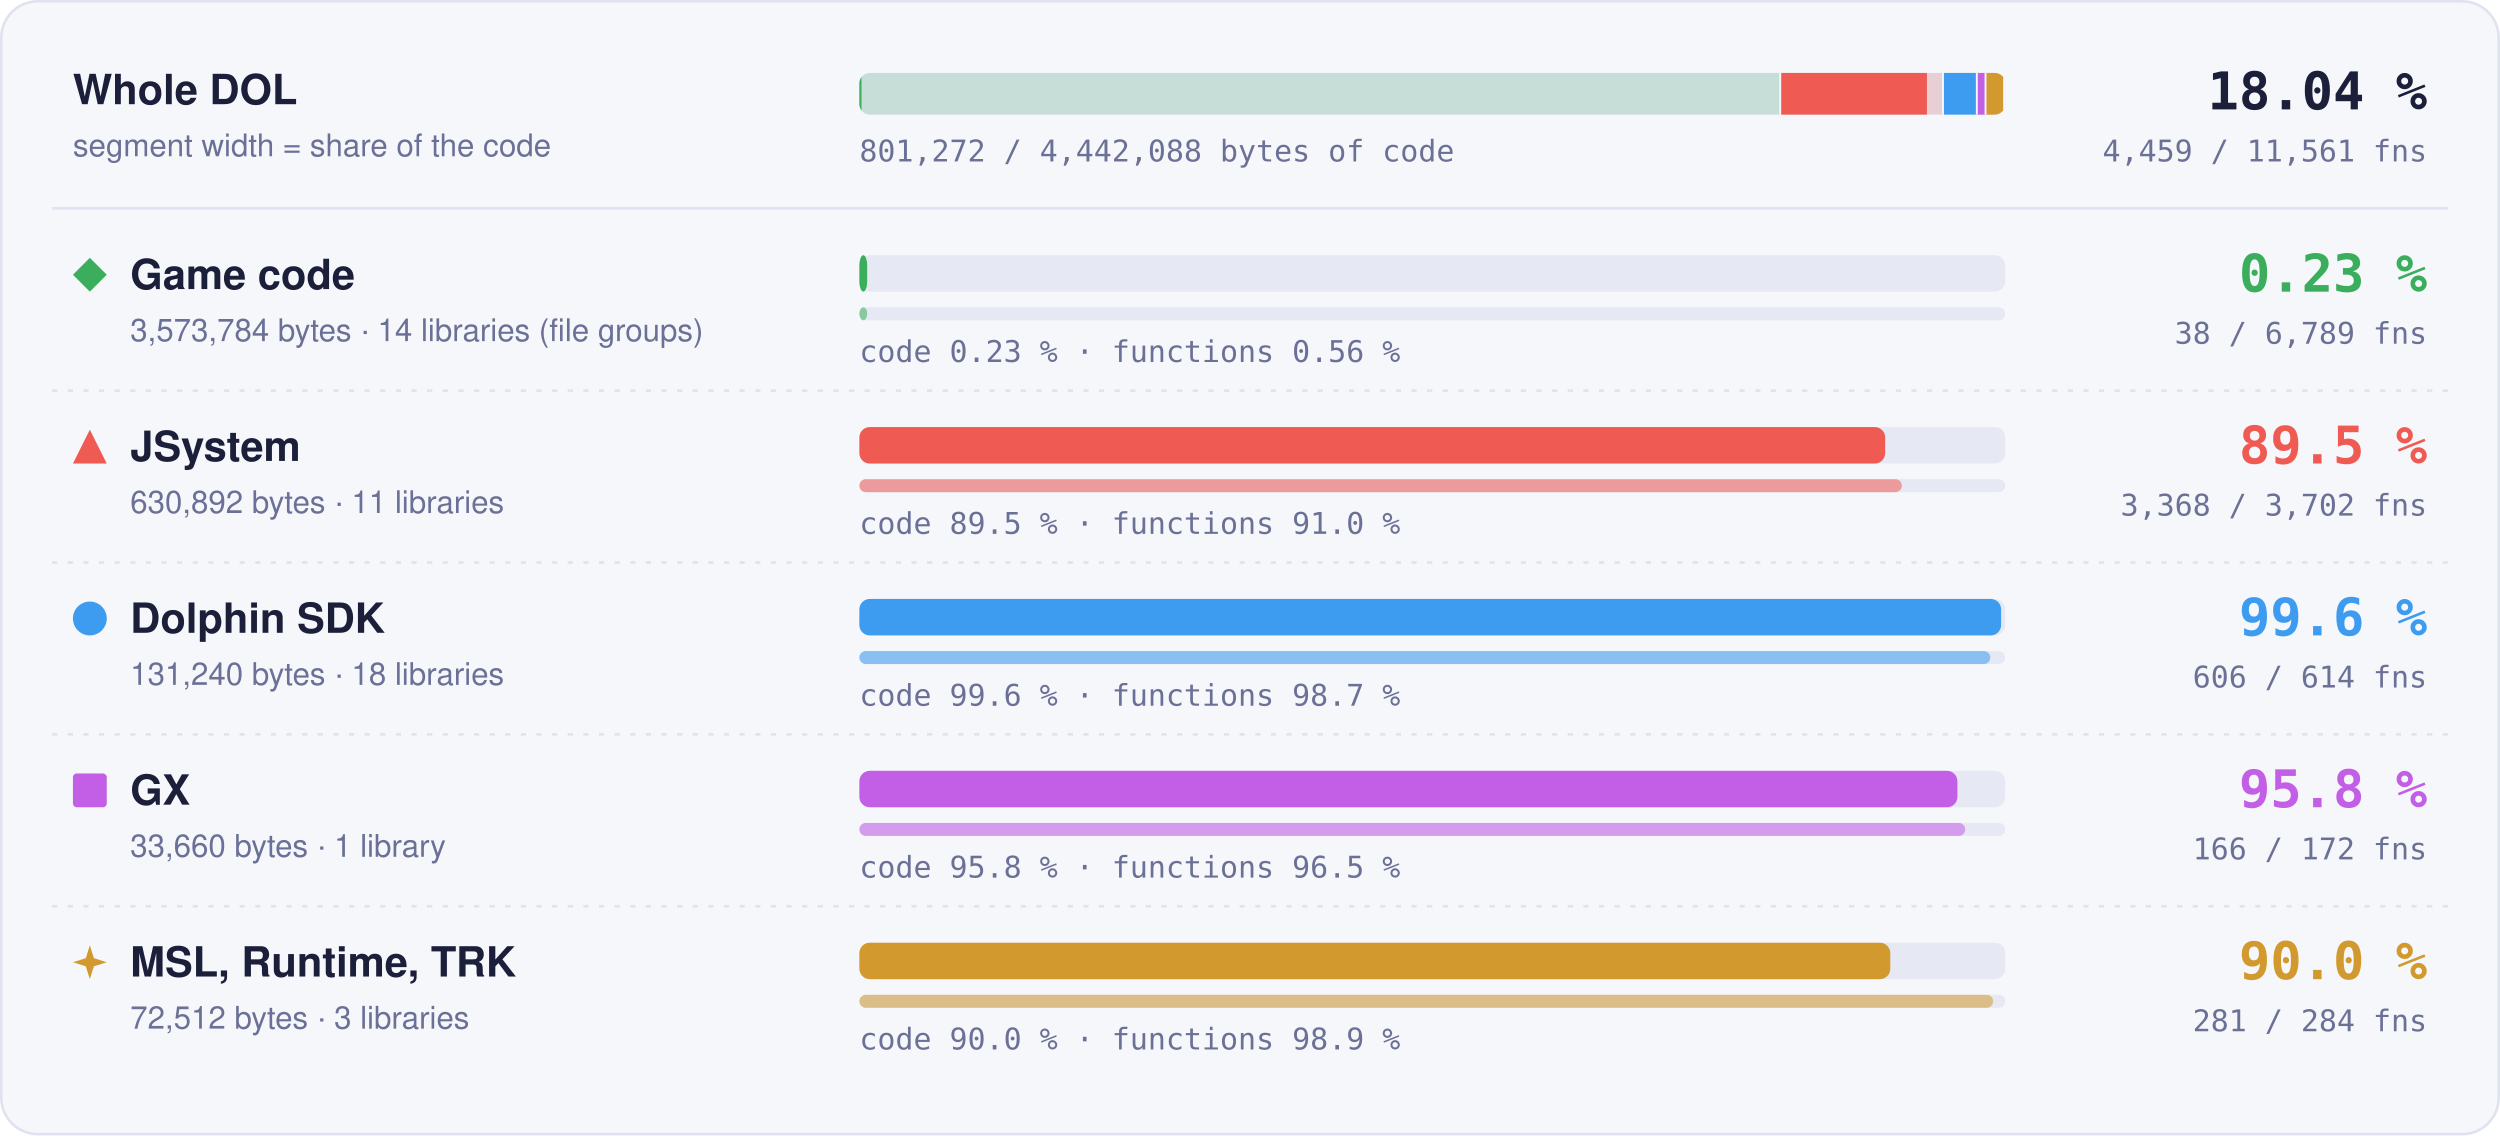
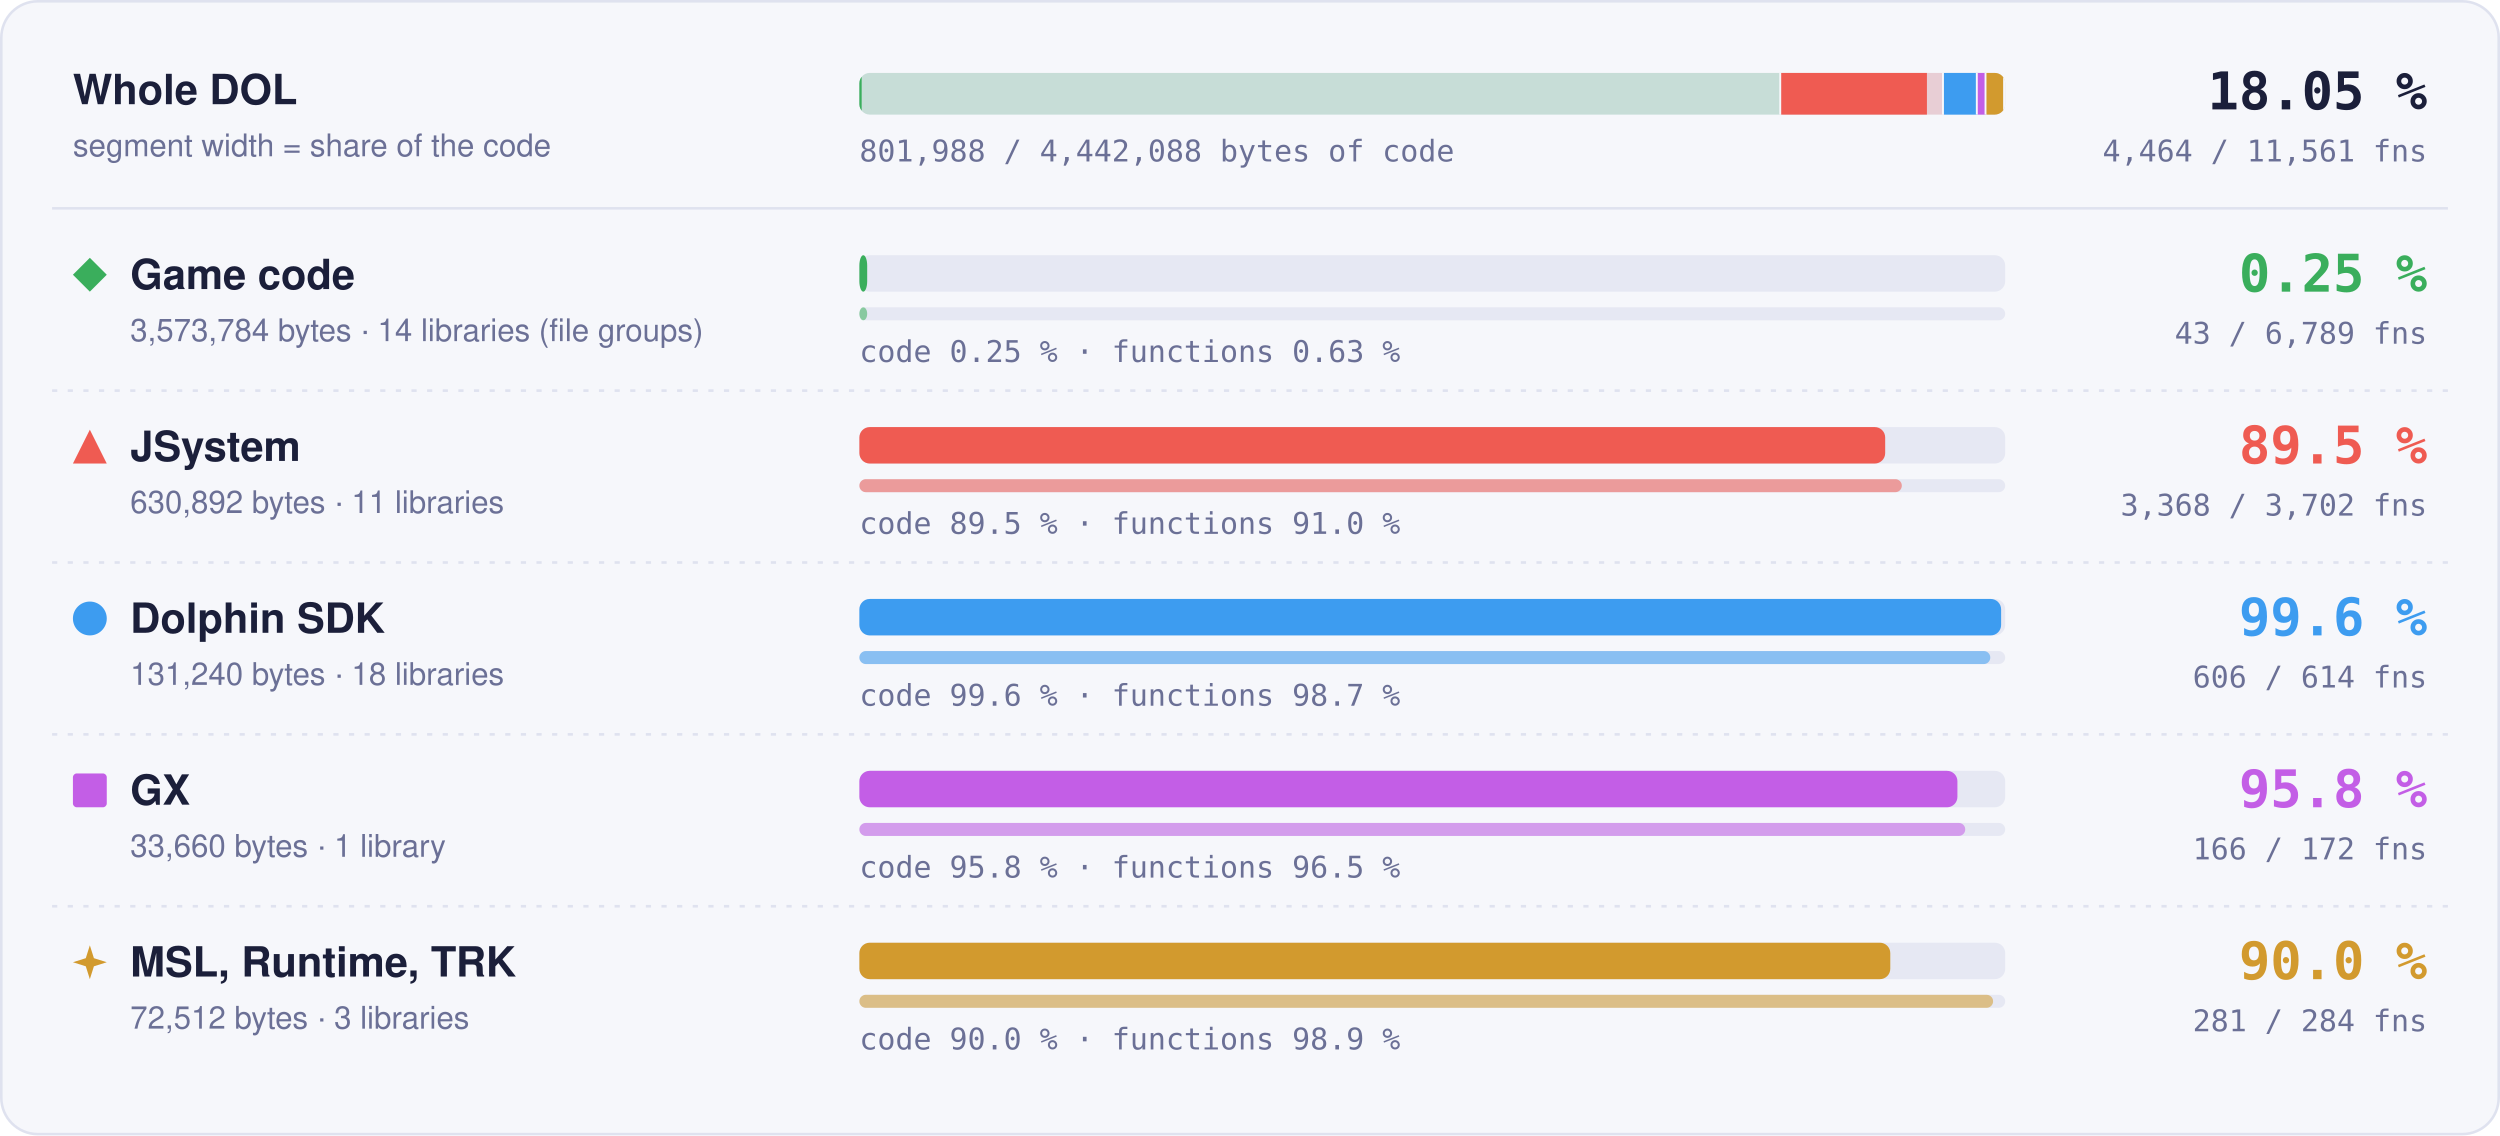
- <svg xmlns="http://www.w3.org/2000/svg" width="960" height="436" viewBox="0 0 960 436" role="img" aria-label="Matched code and functions per region: Game code 0.23 % of code, 38 of 6789 functions; JSystem 89.5 % of code, 3368 of 3702 functions; Dolphin SDK 99.6 % of code, 606 of 614 functions; GX 95.8 % of code, 166 of 172 functions; MSL, Runtime, TRK 90.0 % of code, 281 of 284 functions">
+ <svg xmlns="http://www.w3.org/2000/svg" width="960" height="436" viewBox="0 0 960 436" role="img" aria-label="Matched code and functions per region: Game code 0.25 % of code, 43 of 6789 functions; JSystem 89.5 % of code, 3368 of 3702 functions; Dolphin SDK 99.6 % of code, 606 of 614 functions; GX 95.8 % of code, 166 of 172 functions; MSL, Runtime, TRK 90.0 % of code, 281 of 284 functions">
  <style>text { font-family: -apple-system, BlinkMacSystemFont, 'Segoe UI', Helvetica, Arial, sans-serif; } .mono { font-family: ui-monospace, SFMono-Regular, 'SF Mono', Menlo, Consolas, monospace; } .grow { transform-box: fill-box; transform-origin: 0 50%; animation: grow 1.4s cubic-bezier(.2,.8,.2,1) both; } @keyframes grow { from { transform: scaleX(0); } } @media (prefers-reduced-motion: reduce) { * { animation: none !important; } }</style>
  <rect x="0.5" y="0.5" width="959" height="435" rx="14" fill="#f6f7fb" stroke="#dfe2ef" />
  <text x="28" y="40" font-size="16" font-weight="700" fill="#1b1f3a">Whole DOL</text>
  <text x="28" y="60" font-size="12" fill="#6b7096">segment width = share of the code</text>
  <rect x="330" y="28" width="440" height="16" rx="4" fill="#e6e8f3" />
  <clipPath id="wb">
    <rect x="330" y="28" width="440" height="16" rx="4" />
  </clipPath>
  <g clip-path="url(#wb)">
    <rect x="330.00" y="28" width="353.99" height="16" fill="#3aae5c" fill-opacity="0.18" />
-     <rect class="grow" x="330.00" y="28" width="0.81" height="16" fill="#3aae5c" />
+     <rect class="grow" x="330.00" y="28" width="0.88" height="16" fill="#3aae5c" />
    <rect x="683.24" y="28" width="1.5" height="16" fill="#f6f7fb" />
    <rect x="683.99" y="28" width="62.49" height="16" fill="#ef5b52" fill-opacity="0.18" />
    <rect class="grow" x="683.99" y="28" width="55.95" height="16" fill="#ef5b52" />
    <rect x="745.73" y="28" width="1.5" height="16" fill="#f6f7fb" />
    <rect x="746.48" y="28" width="13.00" height="16" fill="#3d9cf0" fill-opacity="0.18" />
    <rect class="grow" x="746.48" y="28" width="12.95" height="16" fill="#3d9cf0" />
    <rect x="758.73" y="28" width="1.5" height="16" fill="#f6f7fb" />
    <rect x="759.48" y="28" width="3.33" height="16" fill="#c35ee6" fill-opacity="0.18" />
    <rect class="grow" x="759.48" y="28" width="3.20" height="16" fill="#c35ee6" />
    <rect x="762.07" y="28" width="1.5" height="16" fill="#f6f7fb" />
    <rect x="762.82" y="28" width="7.18" height="16" fill="#d29a2e" fill-opacity="0.18" />
    <rect class="grow" x="762.82" y="28" width="6.46" height="16" fill="#d29a2e" />
    <rect x="769.25" y="28" width="1.5" height="16" fill="#f6f7fb" />
  </g>
-   <text x="932" y="42" text-anchor="end" class="mono" font-size="20" font-weight="700" fill="#1b1f3a">18.04 %</text>
-   <text x="932" y="62" text-anchor="end" class="mono" font-size="11.5" fill="#6b7096">4,459 / 11,561 fns</text>
-   <text x="330" y="62" class="mono" font-size="11.5" fill="#6b7096">801,272 / 4,442,088 bytes of code</text>
+   <text x="932" y="42" text-anchor="end" class="mono" font-size="20" font-weight="700" fill="#1b1f3a">18.05 %</text>
+   <text x="932" y="62" text-anchor="end" class="mono" font-size="11.5" fill="#6b7096">4,464 / 11,561 fns</text>
+   <text x="330" y="62" class="mono" font-size="11.5" fill="#6b7096">801,988 / 4,442,088 bytes of code</text>
  <line x1="20" x2="940" y1="80" y2="80" stroke="#dfe2ef" />
  <g fill="#3aae5c">
    <path d="M34.5 99L41 105.5L34.5 112L28 105.5Z" />
  </g>
  <text x="50" y="111" font-size="16" font-weight="700" fill="#1b1f3a">Game code</text>
  <text x="50" y="131" font-size="12" fill="#6b7096">3,573,784 bytes · 14 libraries (file groups)</text>
  <rect x="330" y="98" width="440" height="14" rx="4" fill="#e6e8f3" />
  <rect class="grow" style="animation-delay:0.0s" x="330" y="98" width="3.00" height="14" rx="4" fill="#3aae5c" />
  <rect x="330" y="118" width="440" height="5" rx="2.5" fill="#e6e8f3" />
  <rect class="grow" style="animation-delay:0.2s" x="330" y="118" width="3.00" height="5" rx="2.5" fill="#3aae5c" fill-opacity="0.55" />
-   <text x="330" y="139" class="mono" font-size="11.5" fill="#6b7096">code 0.23 % · functions 0.56 %</text>
-   <text x="932" y="112" text-anchor="end" class="mono" font-size="20" font-weight="700" fill="#3aae5c">0.23 %</text>
-   <text x="932" y="132" text-anchor="end" class="mono" font-size="11.5" fill="#6b7096">38 / 6,789 fns</text>
+   <text x="330" y="139" class="mono" font-size="11.5" fill="#6b7096">code 0.25 % · functions 0.63 %</text>
+   <text x="932" y="112" text-anchor="end" class="mono" font-size="20" font-weight="700" fill="#3aae5c">0.25 %</text>
+   <text x="932" y="132" text-anchor="end" class="mono" font-size="11.5" fill="#6b7096">43 / 6,789 fns</text>
  <line x1="20" x2="940" y1="150" y2="150" stroke="#dfe2ef" stroke-dasharray="2 4" />
  <g fill="#ef5b52">
    <path d="M34.5 165L41 178L28 178Z" />
  </g>
  <text x="50" y="177" font-size="16" font-weight="700" fill="#1b1f3a">JSystem</text>
  <text x="50" y="197" font-size="12" fill="#6b7096">630,892 bytes · 11 libraries</text>
  <rect x="330" y="164" width="440" height="14" rx="4" fill="#e6e8f3" />
  <rect class="grow" style="animation-delay:0.1s" x="330" y="164" width="393.91" height="14" rx="4" fill="#ef5b52" />
  <rect x="330" y="184" width="440" height="5" rx="2.5" fill="#e6e8f3" />
  <rect class="grow" style="animation-delay:0.3s" x="330" y="184" width="400.30" height="5" rx="2.5" fill="#ef5b52" fill-opacity="0.55" />
  <text x="330" y="205" class="mono" font-size="11.5" fill="#6b7096">code 89.5 % · functions 91.0 %</text>
  <text x="932" y="178" text-anchor="end" class="mono" font-size="20" font-weight="700" fill="#ef5b52">89.5 %</text>
  <text x="932" y="198" text-anchor="end" class="mono" font-size="11.5" fill="#6b7096">3,368 / 3,702 fns</text>
  <line x1="20" x2="940" y1="216" y2="216" stroke="#dfe2ef" stroke-dasharray="2 4" />
  <g fill="#3d9cf0">
    <circle cx="34.5" cy="237.5" r="6.5" />
  </g>
  <text x="50" y="243" font-size="16" font-weight="700" fill="#1b1f3a">Dolphin SDK</text>
  <text x="50" y="263" font-size="12" fill="#6b7096">131,240 bytes · 18 libraries</text>
  <rect x="330" y="230" width="440" height="14" rx="4" fill="#e6e8f3" />
  <rect class="grow" style="animation-delay:0.2s" x="330" y="230" width="438.43" height="14" rx="4" fill="#3d9cf0" />
  <rect x="330" y="250" width="440" height="5" rx="2.5" fill="#e6e8f3" />
  <rect class="grow" style="animation-delay:0.4s" x="330" y="250" width="434.27" height="5" rx="2.5" fill="#3d9cf0" fill-opacity="0.55" />
  <text x="330" y="271" class="mono" font-size="11.5" fill="#6b7096">code 99.6 % · functions 98.7 %</text>
  <text x="932" y="244" text-anchor="end" class="mono" font-size="20" font-weight="700" fill="#3d9cf0">99.6 %</text>
  <text x="932" y="264" text-anchor="end" class="mono" font-size="11.5" fill="#6b7096">606 / 614 fns</text>
  <line x1="20" x2="940" y1="282" y2="282" stroke="#dfe2ef" stroke-dasharray="2 4" />
  <g fill="#c35ee6">
    <rect x="28" y="297" width="13" height="13" rx="1.5" />
  </g>
  <text x="50" y="309" font-size="16" font-weight="700" fill="#1b1f3a">GX</text>
  <text x="50" y="329" font-size="12" fill="#6b7096">33,660 bytes · 1 library</text>
  <rect x="330" y="296" width="440" height="14" rx="4" fill="#e6e8f3" />
  <rect class="grow" style="animation-delay:0.3s" x="330" y="296" width="421.65" height="14" rx="4" fill="#c35ee6" />
  <rect x="330" y="316" width="440" height="5" rx="2.5" fill="#e6e8f3" />
  <rect class="grow" style="animation-delay:0.5s" x="330" y="316" width="424.65" height="5" rx="2.5" fill="#c35ee6" fill-opacity="0.55" />
  <text x="330" y="337" class="mono" font-size="11.5" fill="#6b7096">code 95.8 % · functions 96.5 %</text>
  <text x="932" y="310" text-anchor="end" class="mono" font-size="20" font-weight="700" fill="#c35ee6">95.8 %</text>
  <text x="932" y="330" text-anchor="end" class="mono" font-size="11.5" fill="#6b7096">166 / 172 fns</text>
  <line x1="20" x2="940" y1="348" y2="348" stroke="#dfe2ef" stroke-dasharray="2 4" />
  <g fill="#d29a2e">
    <path d="M34.5 363L36.06 367.94L41 369.5L36.06 371.06L34.5 376L32.94 371.06L28 369.5L32.94 367.94Z" />
  </g>
  <text x="50" y="375" font-size="16" font-weight="700" fill="#1b1f3a">MSL, Runtime, TRK</text>
  <text x="50" y="395" font-size="12" fill="#6b7096">72,512 bytes · 3 libraries</text>
  <rect x="330" y="362" width="440" height="14" rx="4" fill="#e6e8f3" />
  <rect class="grow" style="animation-delay:0.4s" x="330" y="362" width="395.87" height="14" rx="4" fill="#d29a2e" />
  <rect x="330" y="382" width="440" height="5" rx="2.5" fill="#e6e8f3" />
  <rect class="grow" style="animation-delay:0.6s" x="330" y="382" width="435.35" height="5" rx="2.5" fill="#d29a2e" fill-opacity="0.55" />
  <text x="330" y="403" class="mono" font-size="11.5" fill="#6b7096">code 90.0 % · functions 98.9 %</text>
  <text x="932" y="376" text-anchor="end" class="mono" font-size="20" font-weight="700" fill="#d29a2e">90.0 %</text>
  <text x="932" y="396" text-anchor="end" class="mono" font-size="11.5" fill="#6b7096">281 / 284 fns</text>
</svg>
